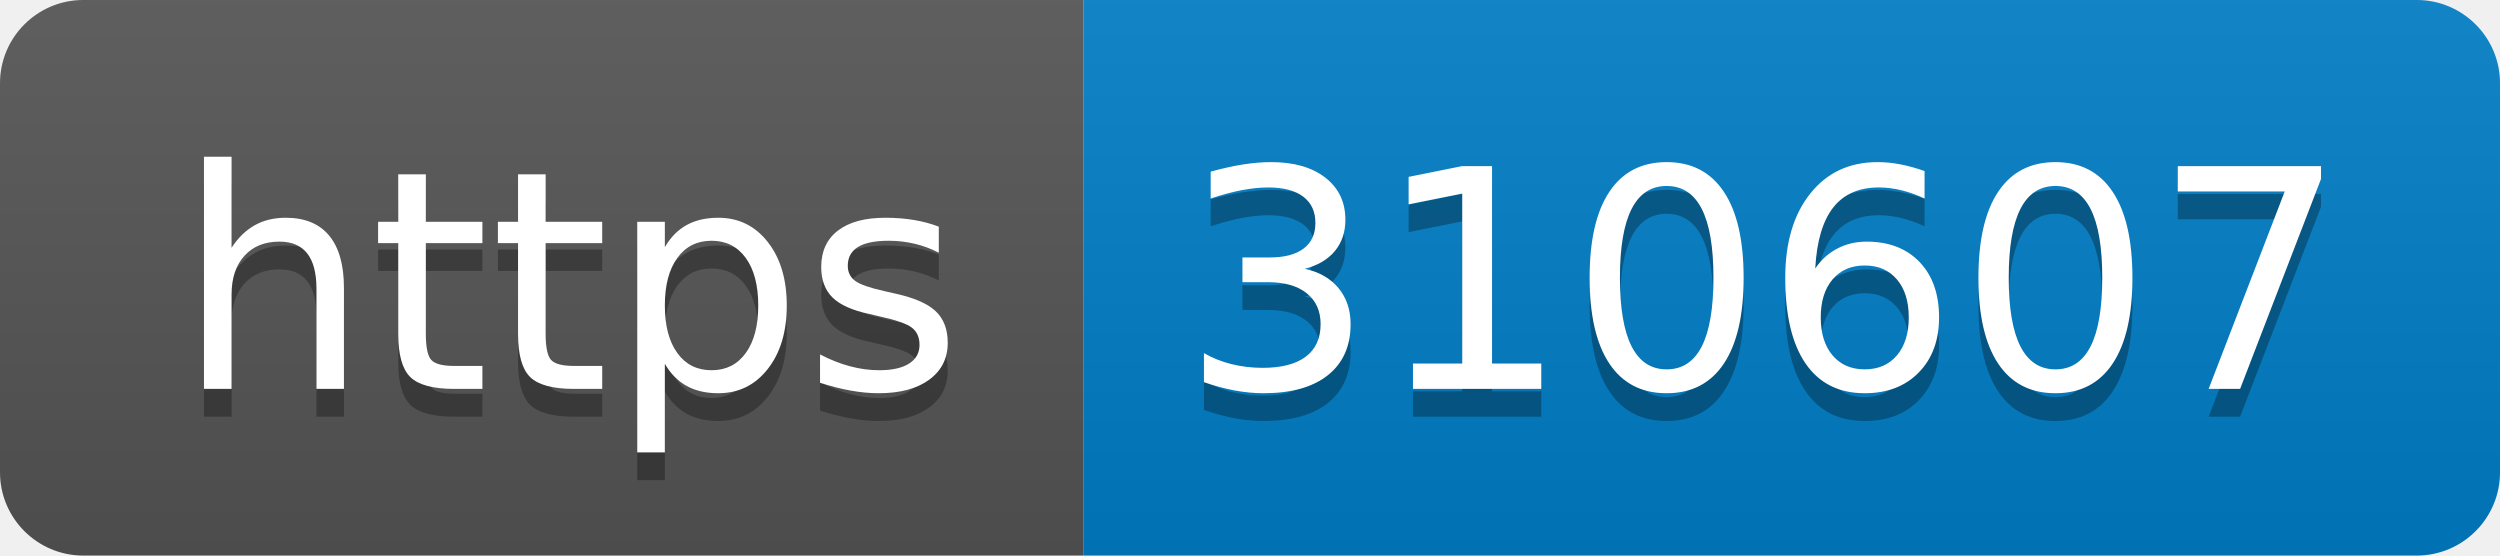
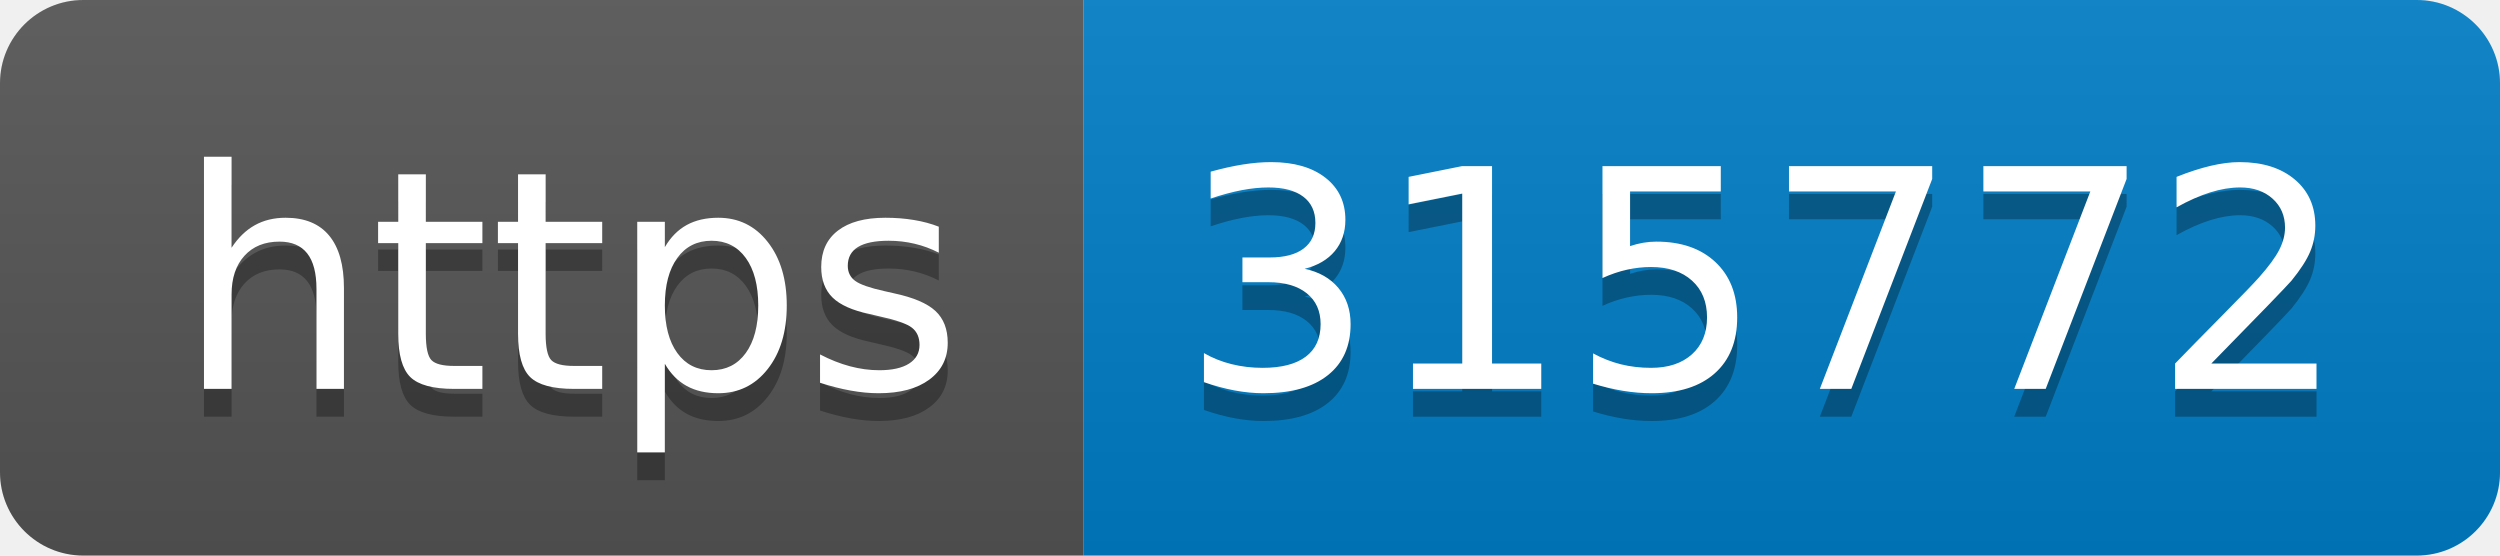
- <svg xmlns="http://www.w3.org/2000/svg" width="90" height="20" role="img" aria-label="https: 310607">
+ <svg xmlns="http://www.w3.org/2000/svg" width="90" height="20" role="img" aria-label="https: 315772">
  <linearGradient id="s" x2="0" y2="100%">
    <stop offset="0" stop-color="#bbb" stop-opacity=".1" />
    <stop offset="1" stop-opacity=".1" />
  </linearGradient>
  <clipPath id="r">
    <rect width="90" height="20" rx="3" fill="#fff" />
  </clipPath>
  <g clip-path="url(#r)">
    <rect width="39" height="20" fill="#555" />
    <rect x="39" width="51" height="20" fill="#007ec6" />
    <rect width="90" height="20" fill="url(#s)" />
  </g>
  <g fill="#fff" text-anchor="middle" font-family="Verdana,Geneva,DejaVu Sans,sans-serif" text-rendering="geometricPrecision" font-size="110">
    <text aria-hidden="true" x="205" y="150" fill="#010101" fill-opacity=".3" transform="scale(.1)" textLength="290">https</text>
    <text x="205" y="140" transform="scale(.1)" fill="#fff" textLength="290">https</text>
-     <text aria-hidden="true" x="635" y="150" fill="#010101" fill-opacity=".3" transform="scale(.1)" textLength="410">310607</text>
-     <text x="635" y="140" transform="scale(.1)" fill="#fff" textLength="410">310607</text>
+     <text aria-hidden="true" x="635" y="150" fill="#010101" fill-opacity=".3" transform="scale(.1)" textLength="410">315772</text>
+     <text x="635" y="140" transform="scale(.1)" fill="#fff" textLength="410">315772</text>
  </g>
</svg>
